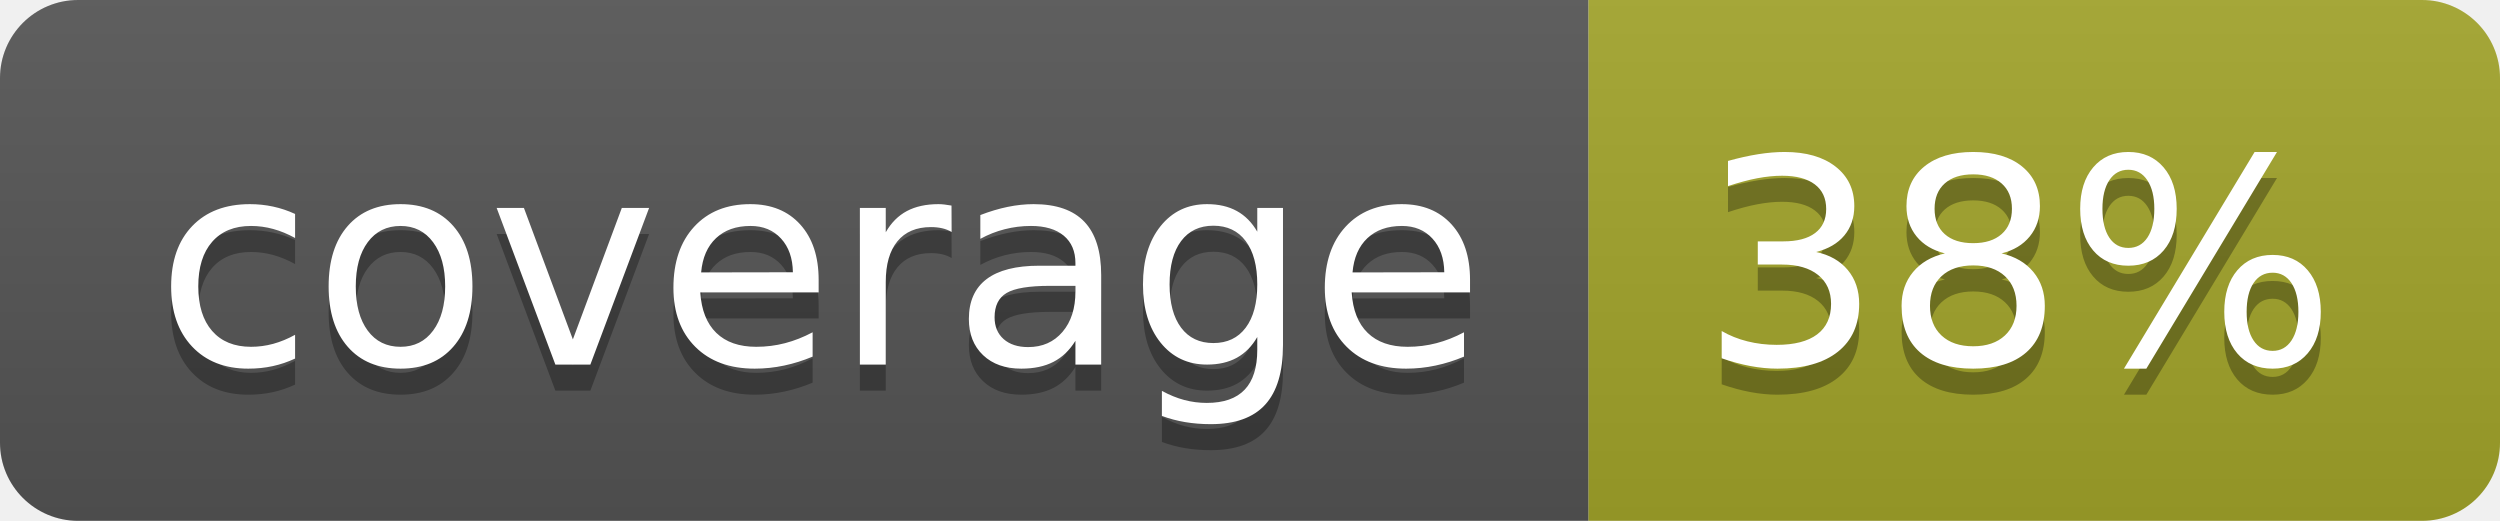
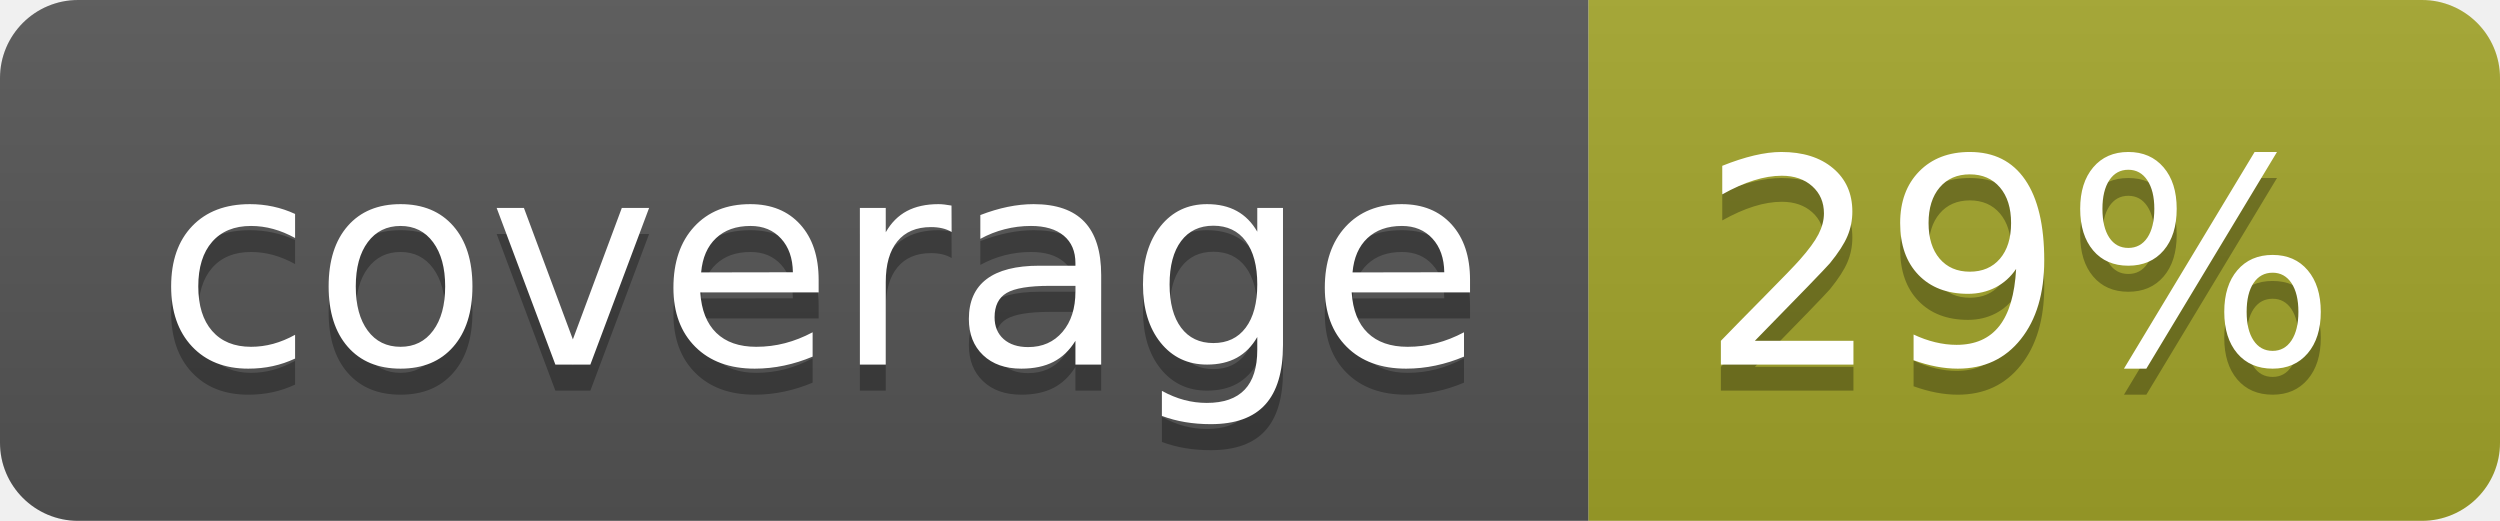
<svg xmlns="http://www.w3.org/2000/svg" width="96" height="20">
  <linearGradient id="b" x2="0" y2="100%">
    <stop offset="0" stop-color="#bbb" stop-opacity=".1" />
    <stop offset="1" stop-opacity=".1" />
  </linearGradient>
  <clipPath id="a">
    <rect width="96" height="20" rx="3" fill="#fff" />
  </clipPath>
  <g clip-path="url(#a)">
    <path fill="#555" d="M0 0h61v20H0z" />
    <path fill="#A3A52A" d="M61 0h35v20H61z" />
    <path fill="url(#b)" d="M0 0h96v20H0z" />
  </g>
  <g fill="#fff" text-anchor="middle" font-family="DejaVu Sans,Verdana,Geneva,sans-serif" font-size="110">
    <text x="315" y="150" fill="#010101" fill-opacity=".3" transform="scale(.1)" textLength="510">coverage</text>
    <text x="315" y="140" transform="scale(.1)" textLength="510">coverage</text>
-     <text x="775" y="150" fill="#010101" fill-opacity=".3" transform="scale(.1)" textLength="250">38%</text>
-     <text x="775" y="140" transform="scale(.1)" textLength="250">38%</text>
+     <text x="775" y="150" fill="#010101" fill-opacity=".3" transform="scale(.1)" textLength="250">29%</text>
+     <text x="775" y="140" transform="scale(.1)" textLength="250">29%</text>
  </g>
</svg>
